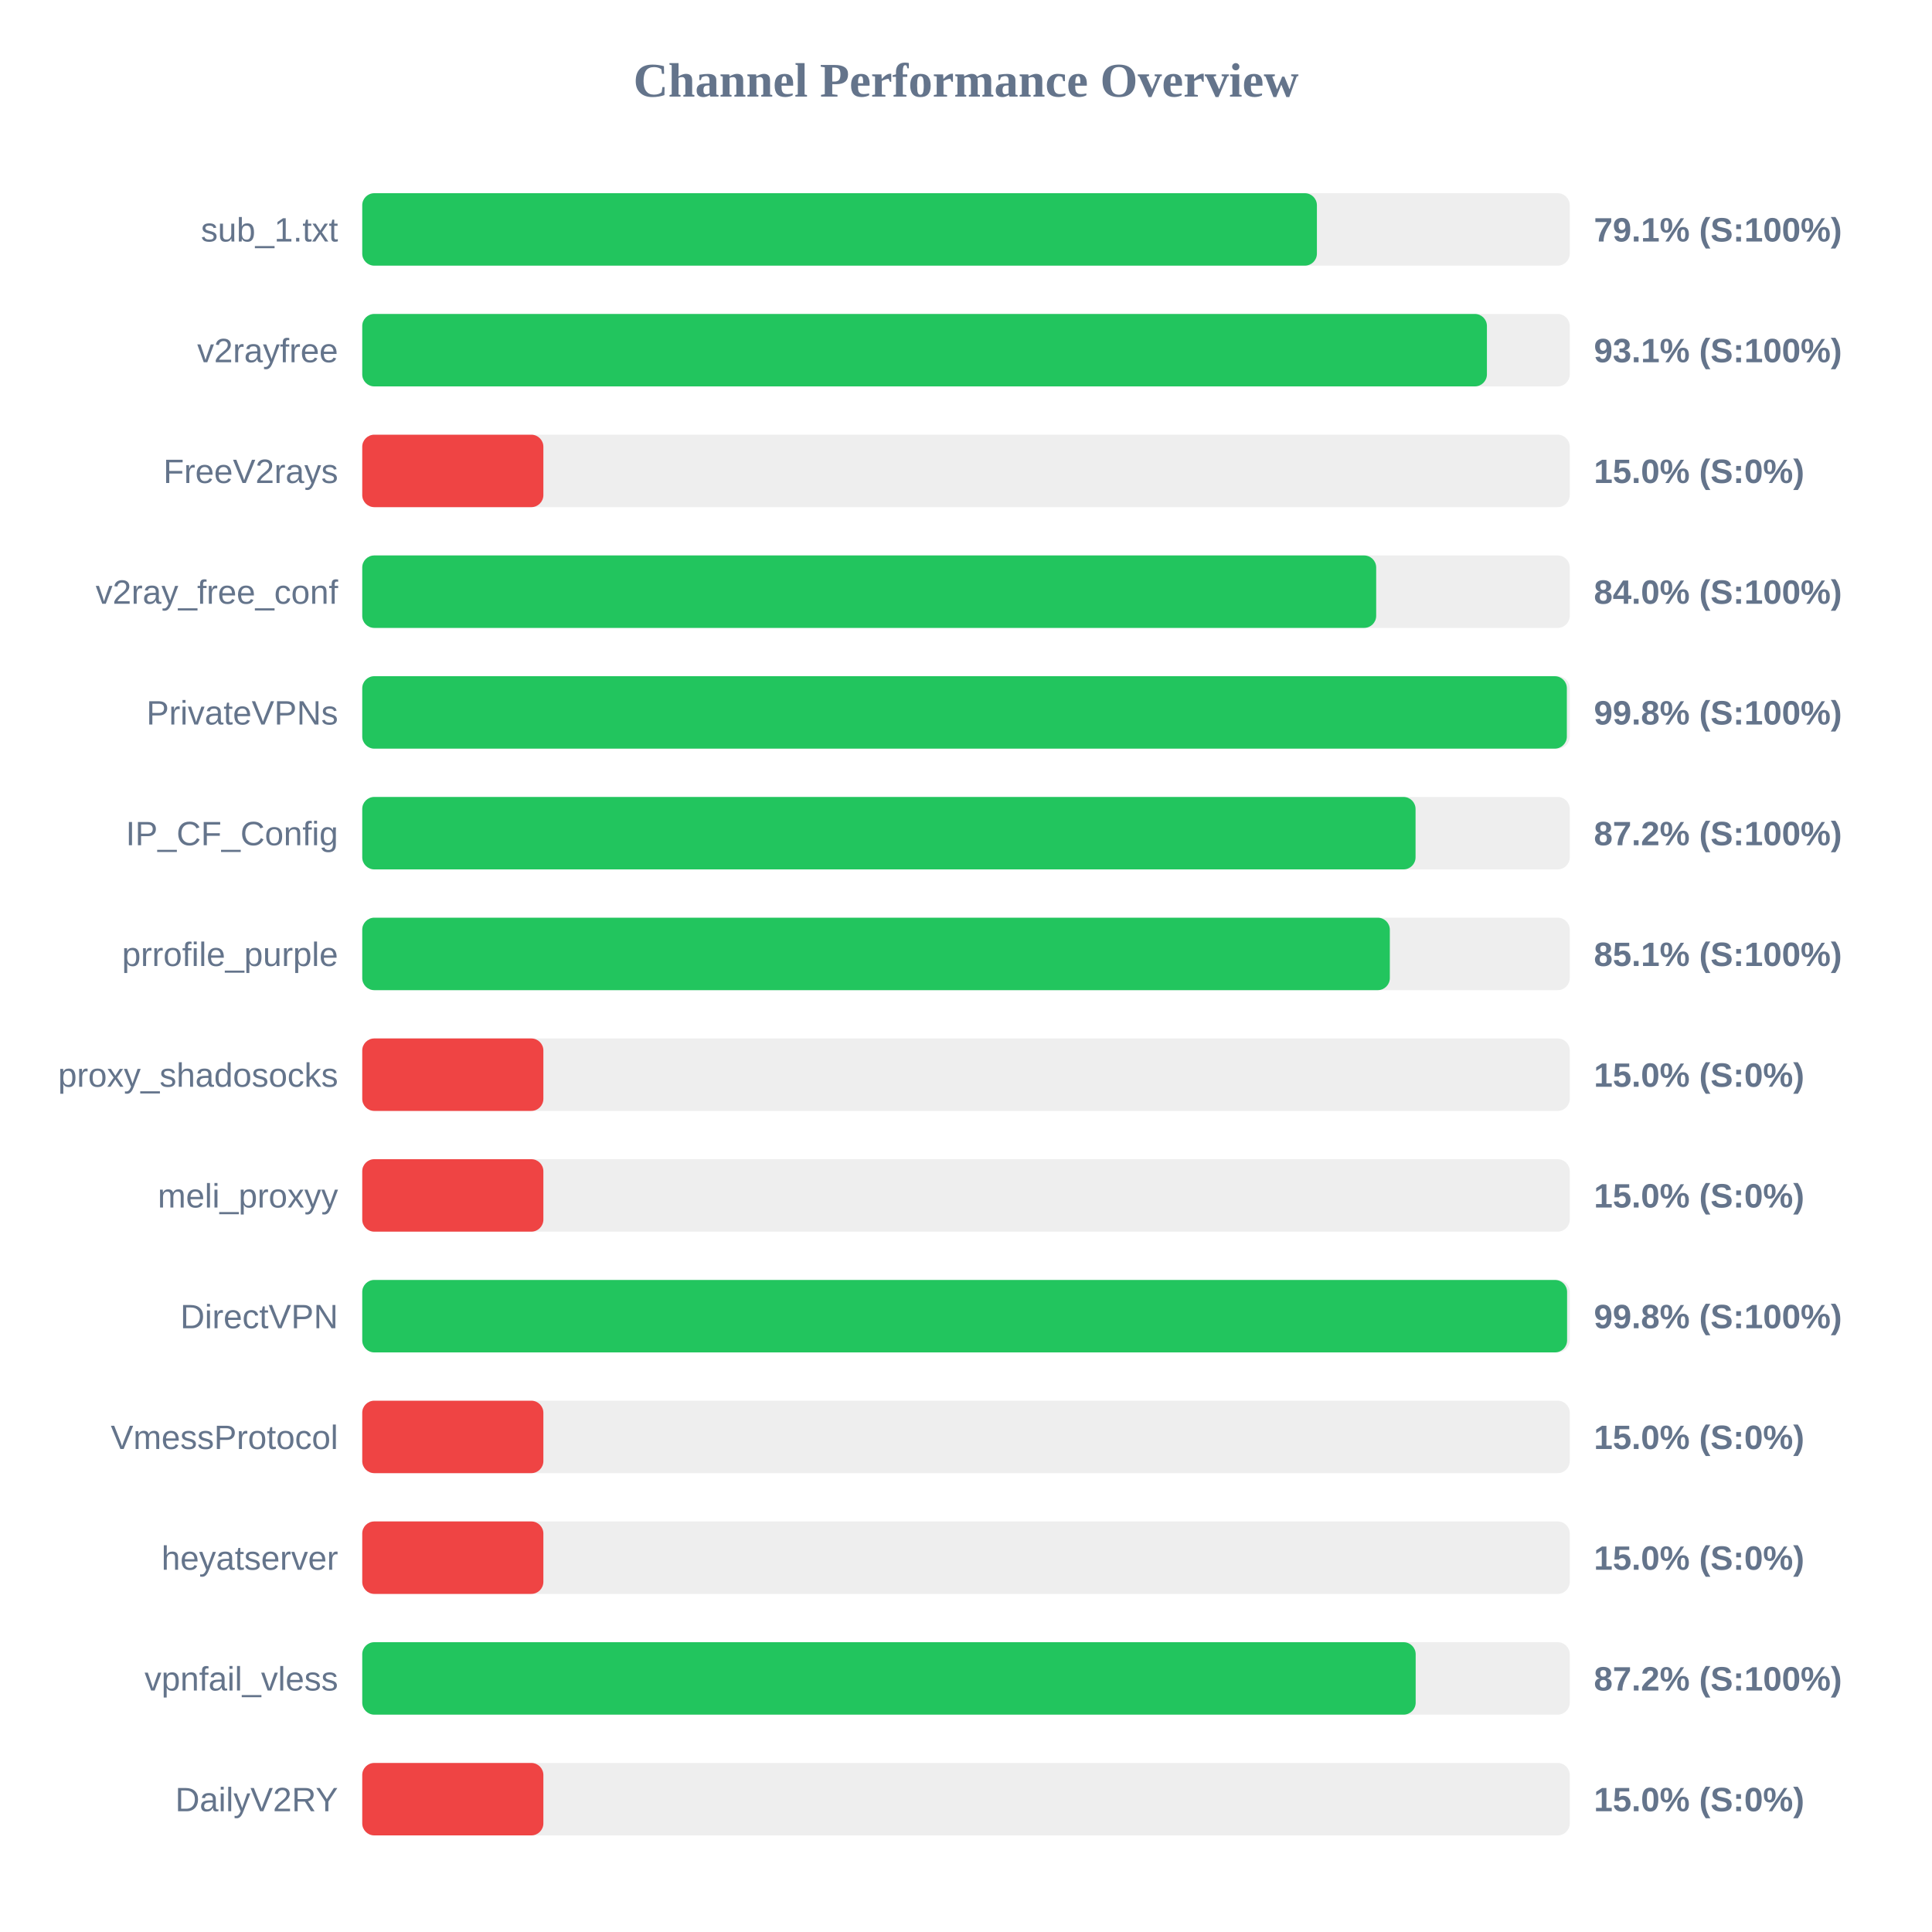
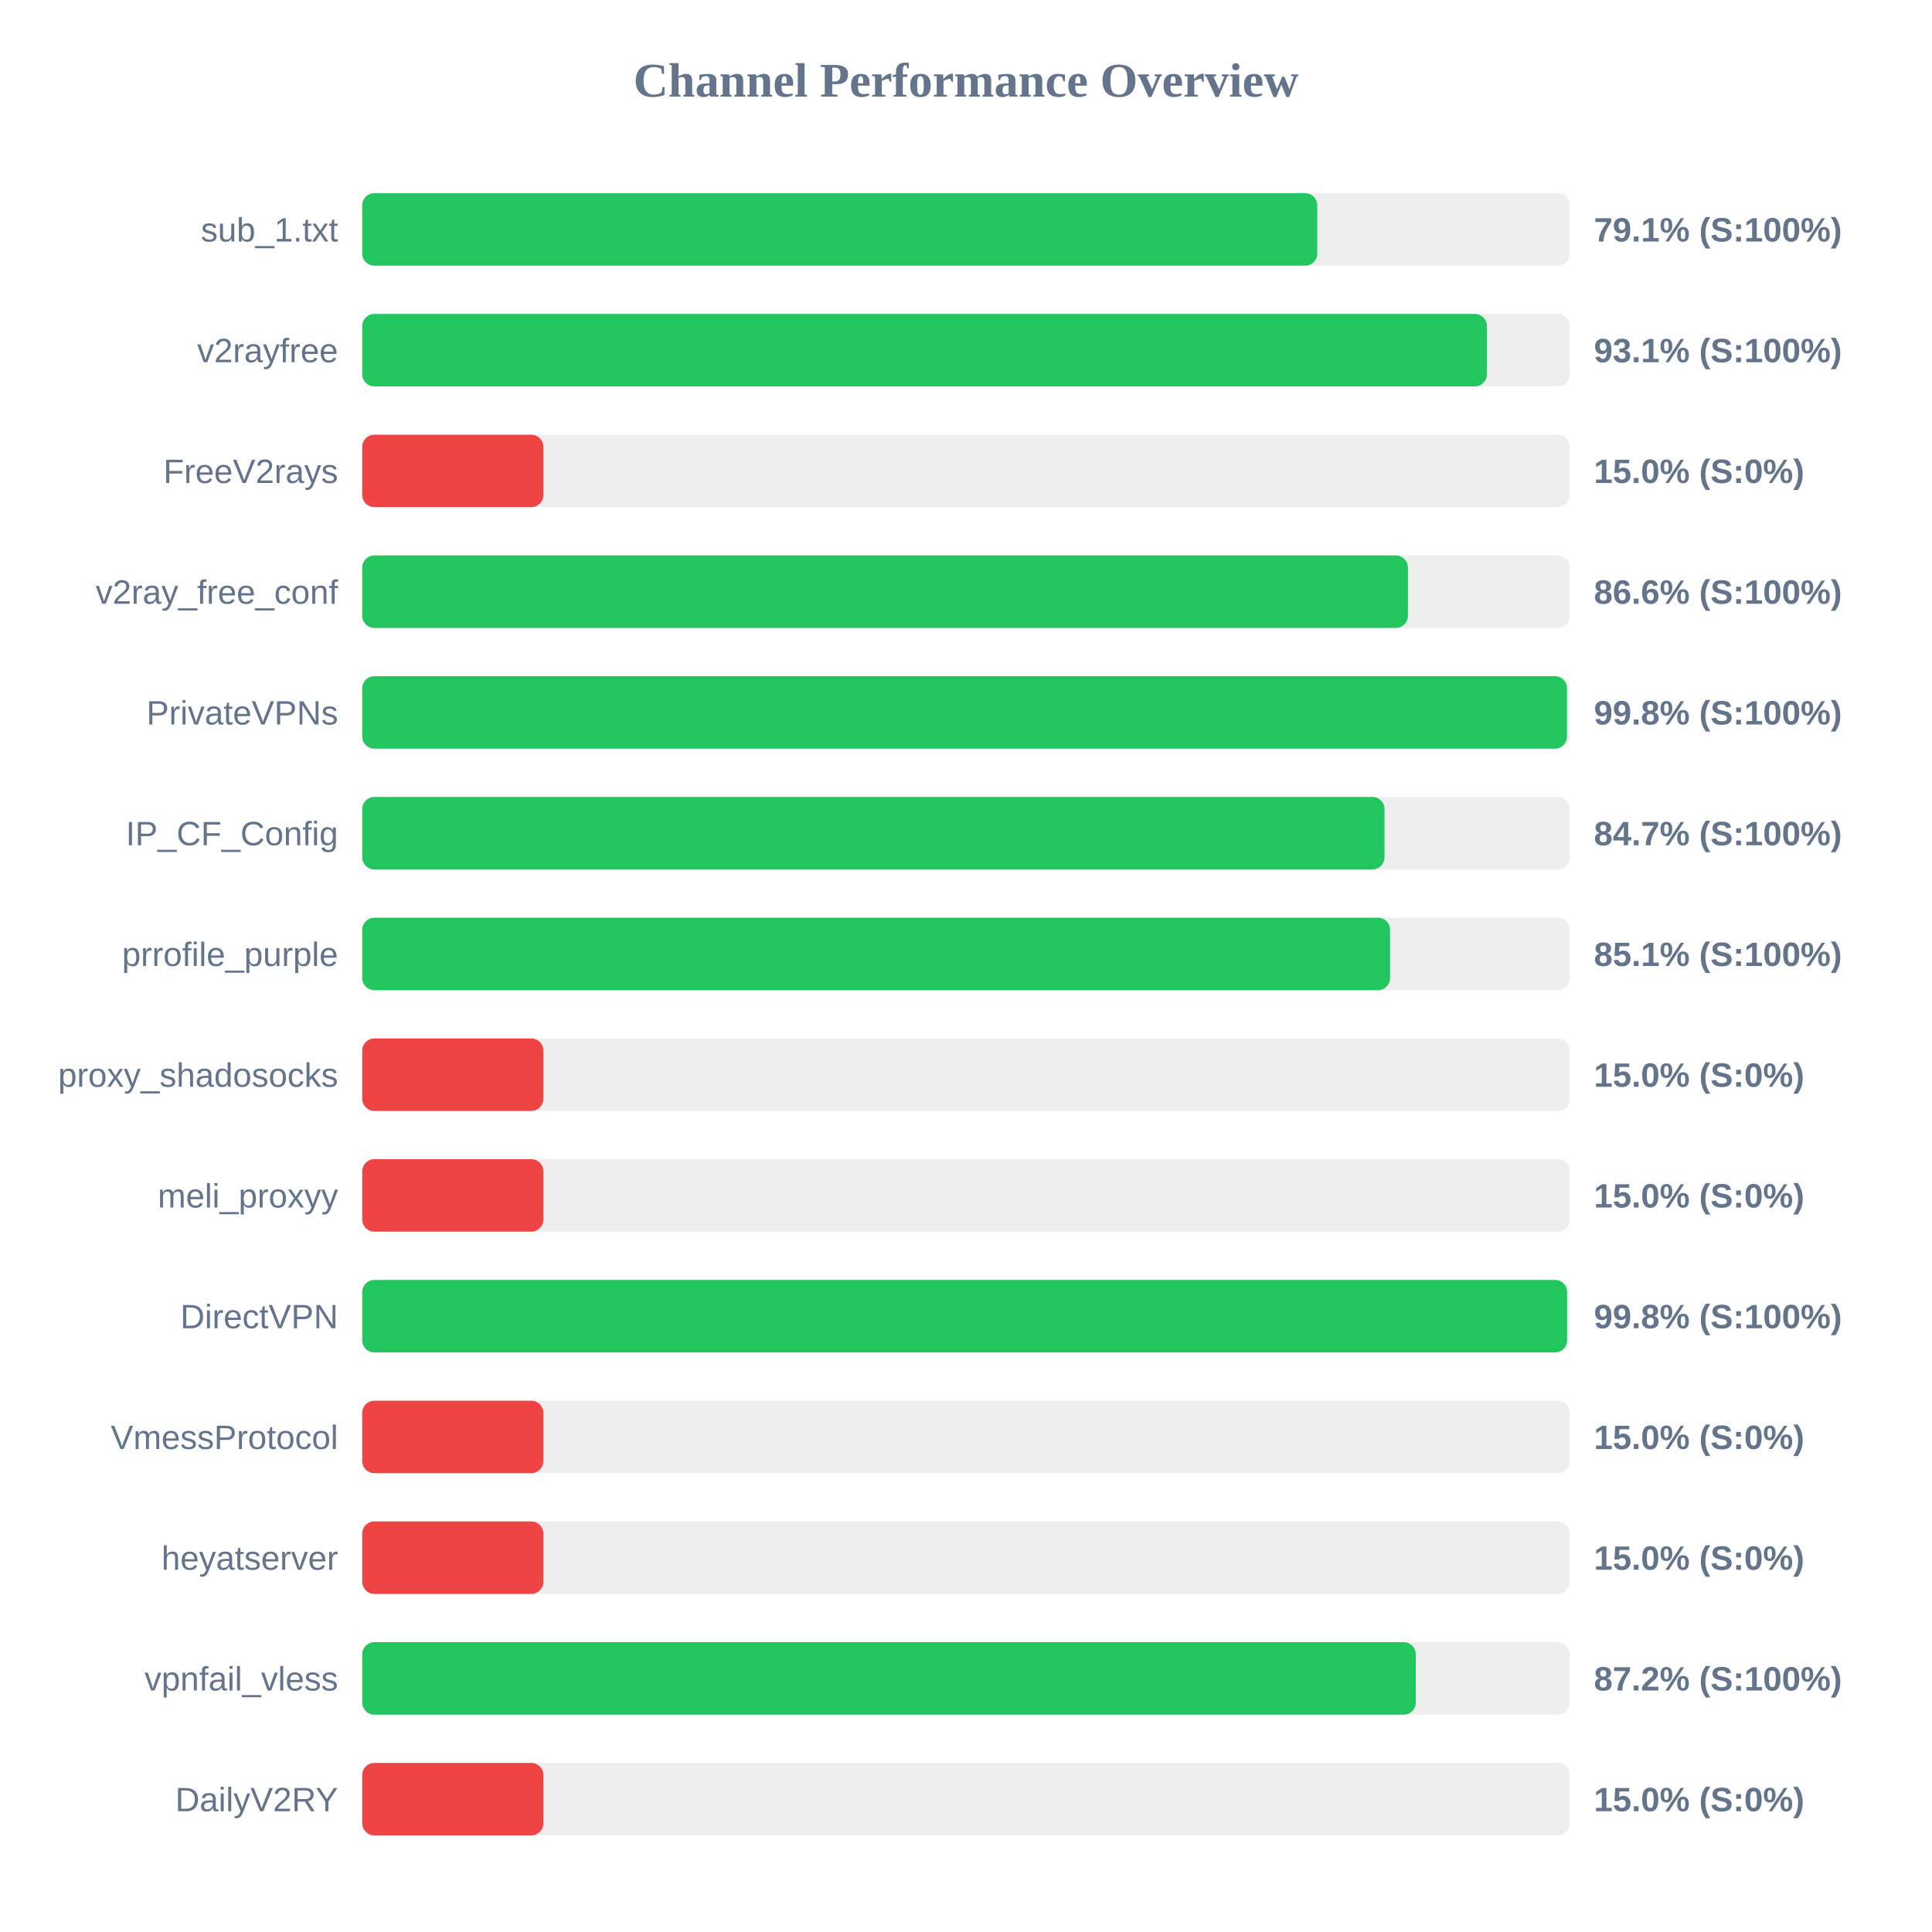
<svg xmlns="http://www.w3.org/2000/svg" width="800" height="800" version="1.1">
  <style>
        .row { font: 14px Arial; fill: #64748b; }
        .score { font: bold 14px Arial; fill: #64748b; }
    </style>
  <text x="400" y="40" text-anchor="middle" font-size="20px" font-weight="bold" fill="#64748b">Channel Performance Overview</text>
  <rect x="150" y="80" width="500" height="30" fill="#eee" rx="5" />
-   <rect x="150" y="80" width="395.3" height="30" fill="#22c55e" rx="5" />
+   <rect x="150" y="80" width="395.45" height="30" fill="#22c55e" rx="5" />
  <text x="140" y="100" text-anchor="end" class="row">sub_1.txt</text>
  <text x="660" y="100" text-anchor="start" class="score">79.1% (S:100%)</text>
  <rect x="150" y="130" width="500" height="30" fill="#eee" rx="5" />
  <rect x="150" y="130" width="465.7" height="30" fill="#22c55e" rx="5" />
  <text x="140" y="150" text-anchor="end" class="row">v2rayfree</text>
  <text x="660" y="150" text-anchor="start" class="score">93.1% (S:100%)</text>
  <rect x="150" y="180" width="500" height="30" fill="#eee" rx="5" />
  <rect x="150" y="180" width="75.0" height="30" fill="#ef4444" rx="5" />
  <text x="140" y="200" text-anchor="end" class="row">FreeV2rays</text>
  <text x="660" y="200" text-anchor="start" class="score">15.0% (S:0%)</text>
  <rect x="150" y="230" width="500" height="30" fill="#eee" rx="5" />
-   <rect x="150" y="230" width="419.85" height="30" fill="#22c55e" rx="5" />
+   <rect x="150" y="230" width="433.0" height="30" fill="#22c55e" rx="5" />
  <text x="140" y="250" text-anchor="end" class="row">v2ray_free_conf</text>
-   <text x="660" y="250" text-anchor="start" class="score">84.0% (S:100%)</text>
+   <text x="660" y="250" text-anchor="start" class="score">86.6% (S:100%)</text>
  <rect x="150" y="280" width="500" height="30" fill="#eee" rx="5" />
-   <rect x="150" y="280" width="498.8" height="30" fill="#22c55e" rx="5" />
+   <rect x="150" y="280" width="498.85" height="30" fill="#22c55e" rx="5" />
  <text x="140" y="300" text-anchor="end" class="row">PrivateVPNs</text>
  <text x="660" y="300" text-anchor="start" class="score">99.8% (S:100%)</text>
  <rect x="150" y="330" width="500" height="30" fill="#eee" rx="5" />
-   <rect x="150" y="330" width="436.15" height="30" fill="#22c55e" rx="5" />
+   <rect x="150" y="330" width="423.3" height="30" fill="#22c55e" rx="5" />
  <text x="140" y="350" text-anchor="end" class="row">IP_CF_Config</text>
-   <text x="660" y="350" text-anchor="start" class="score">87.2% (S:100%)</text>
+   <text x="660" y="350" text-anchor="start" class="score">84.7% (S:100%)</text>
  <rect x="150" y="380" width="500" height="30" fill="#eee" rx="5" />
-   <rect x="150" y="380" width="425.5" height="30" fill="#22c55e" rx="5" />
+   <rect x="150" y="380" width="425.6" height="30" fill="#22c55e" rx="5" />
  <text x="140" y="400" text-anchor="end" class="row">prrofile_purple</text>
  <text x="660" y="400" text-anchor="start" class="score">85.1% (S:100%)</text>
  <rect x="150" y="430" width="500" height="30" fill="#eee" rx="5" />
  <rect x="150" y="430" width="75.0" height="30" fill="#ef4444" rx="5" />
  <text x="140" y="450" text-anchor="end" class="row">proxy_shadosocks</text>
  <text x="660" y="450" text-anchor="start" class="score">15.0% (S:0%)</text>
  <rect x="150" y="480" width="500" height="30" fill="#eee" rx="5" />
  <rect x="150" y="480" width="75.0" height="30" fill="#ef4444" rx="5" />
  <text x="140" y="500" text-anchor="end" class="row">meli_proxyy</text>
  <text x="660" y="500" text-anchor="start" class="score">15.0% (S:0%)</text>
  <rect x="150" y="530" width="500" height="30" fill="#eee" rx="5" />
  <rect x="150" y="530" width="498.9" height="30" fill="#22c55e" rx="5" />
  <text x="140" y="550" text-anchor="end" class="row">DirectVPN</text>
  <text x="660" y="550" text-anchor="start" class="score">99.8% (S:100%)</text>
  <rect x="150" y="580" width="500" height="30" fill="#eee" rx="5" />
  <rect x="150" y="580" width="75.0" height="30" fill="#ef4444" rx="5" />
  <text x="140" y="600" text-anchor="end" class="row">VmessProtocol</text>
  <text x="660" y="600" text-anchor="start" class="score">15.0% (S:0%)</text>
  <rect x="150" y="630" width="500" height="30" fill="#eee" rx="5" />
  <rect x="150" y="630" width="75.0" height="30" fill="#ef4444" rx="5" />
  <text x="140" y="650" text-anchor="end" class="row">heyatserver</text>
  <text x="660" y="650" text-anchor="start" class="score">15.0% (S:0%)</text>
  <rect x="150" y="680" width="500" height="30" fill="#eee" rx="5" />
-   <rect x="150" y="680" width="436.2" height="30" fill="#22c55e" rx="5" />
+   <rect x="150" y="680" width="436.25" height="30" fill="#22c55e" rx="5" />
  <text x="140" y="700" text-anchor="end" class="row">vpnfail_vless</text>
  <text x="660" y="700" text-anchor="start" class="score">87.2% (S:100%)</text>
  <rect x="150" y="730" width="500" height="30" fill="#eee" rx="5" />
  <rect x="150" y="730" width="75.0" height="30" fill="#ef4444" rx="5" />
  <text x="140" y="750" text-anchor="end" class="row">DailyV2RY</text>
  <text x="660" y="750" text-anchor="start" class="score">15.0% (S:0%)</text>
</svg>
